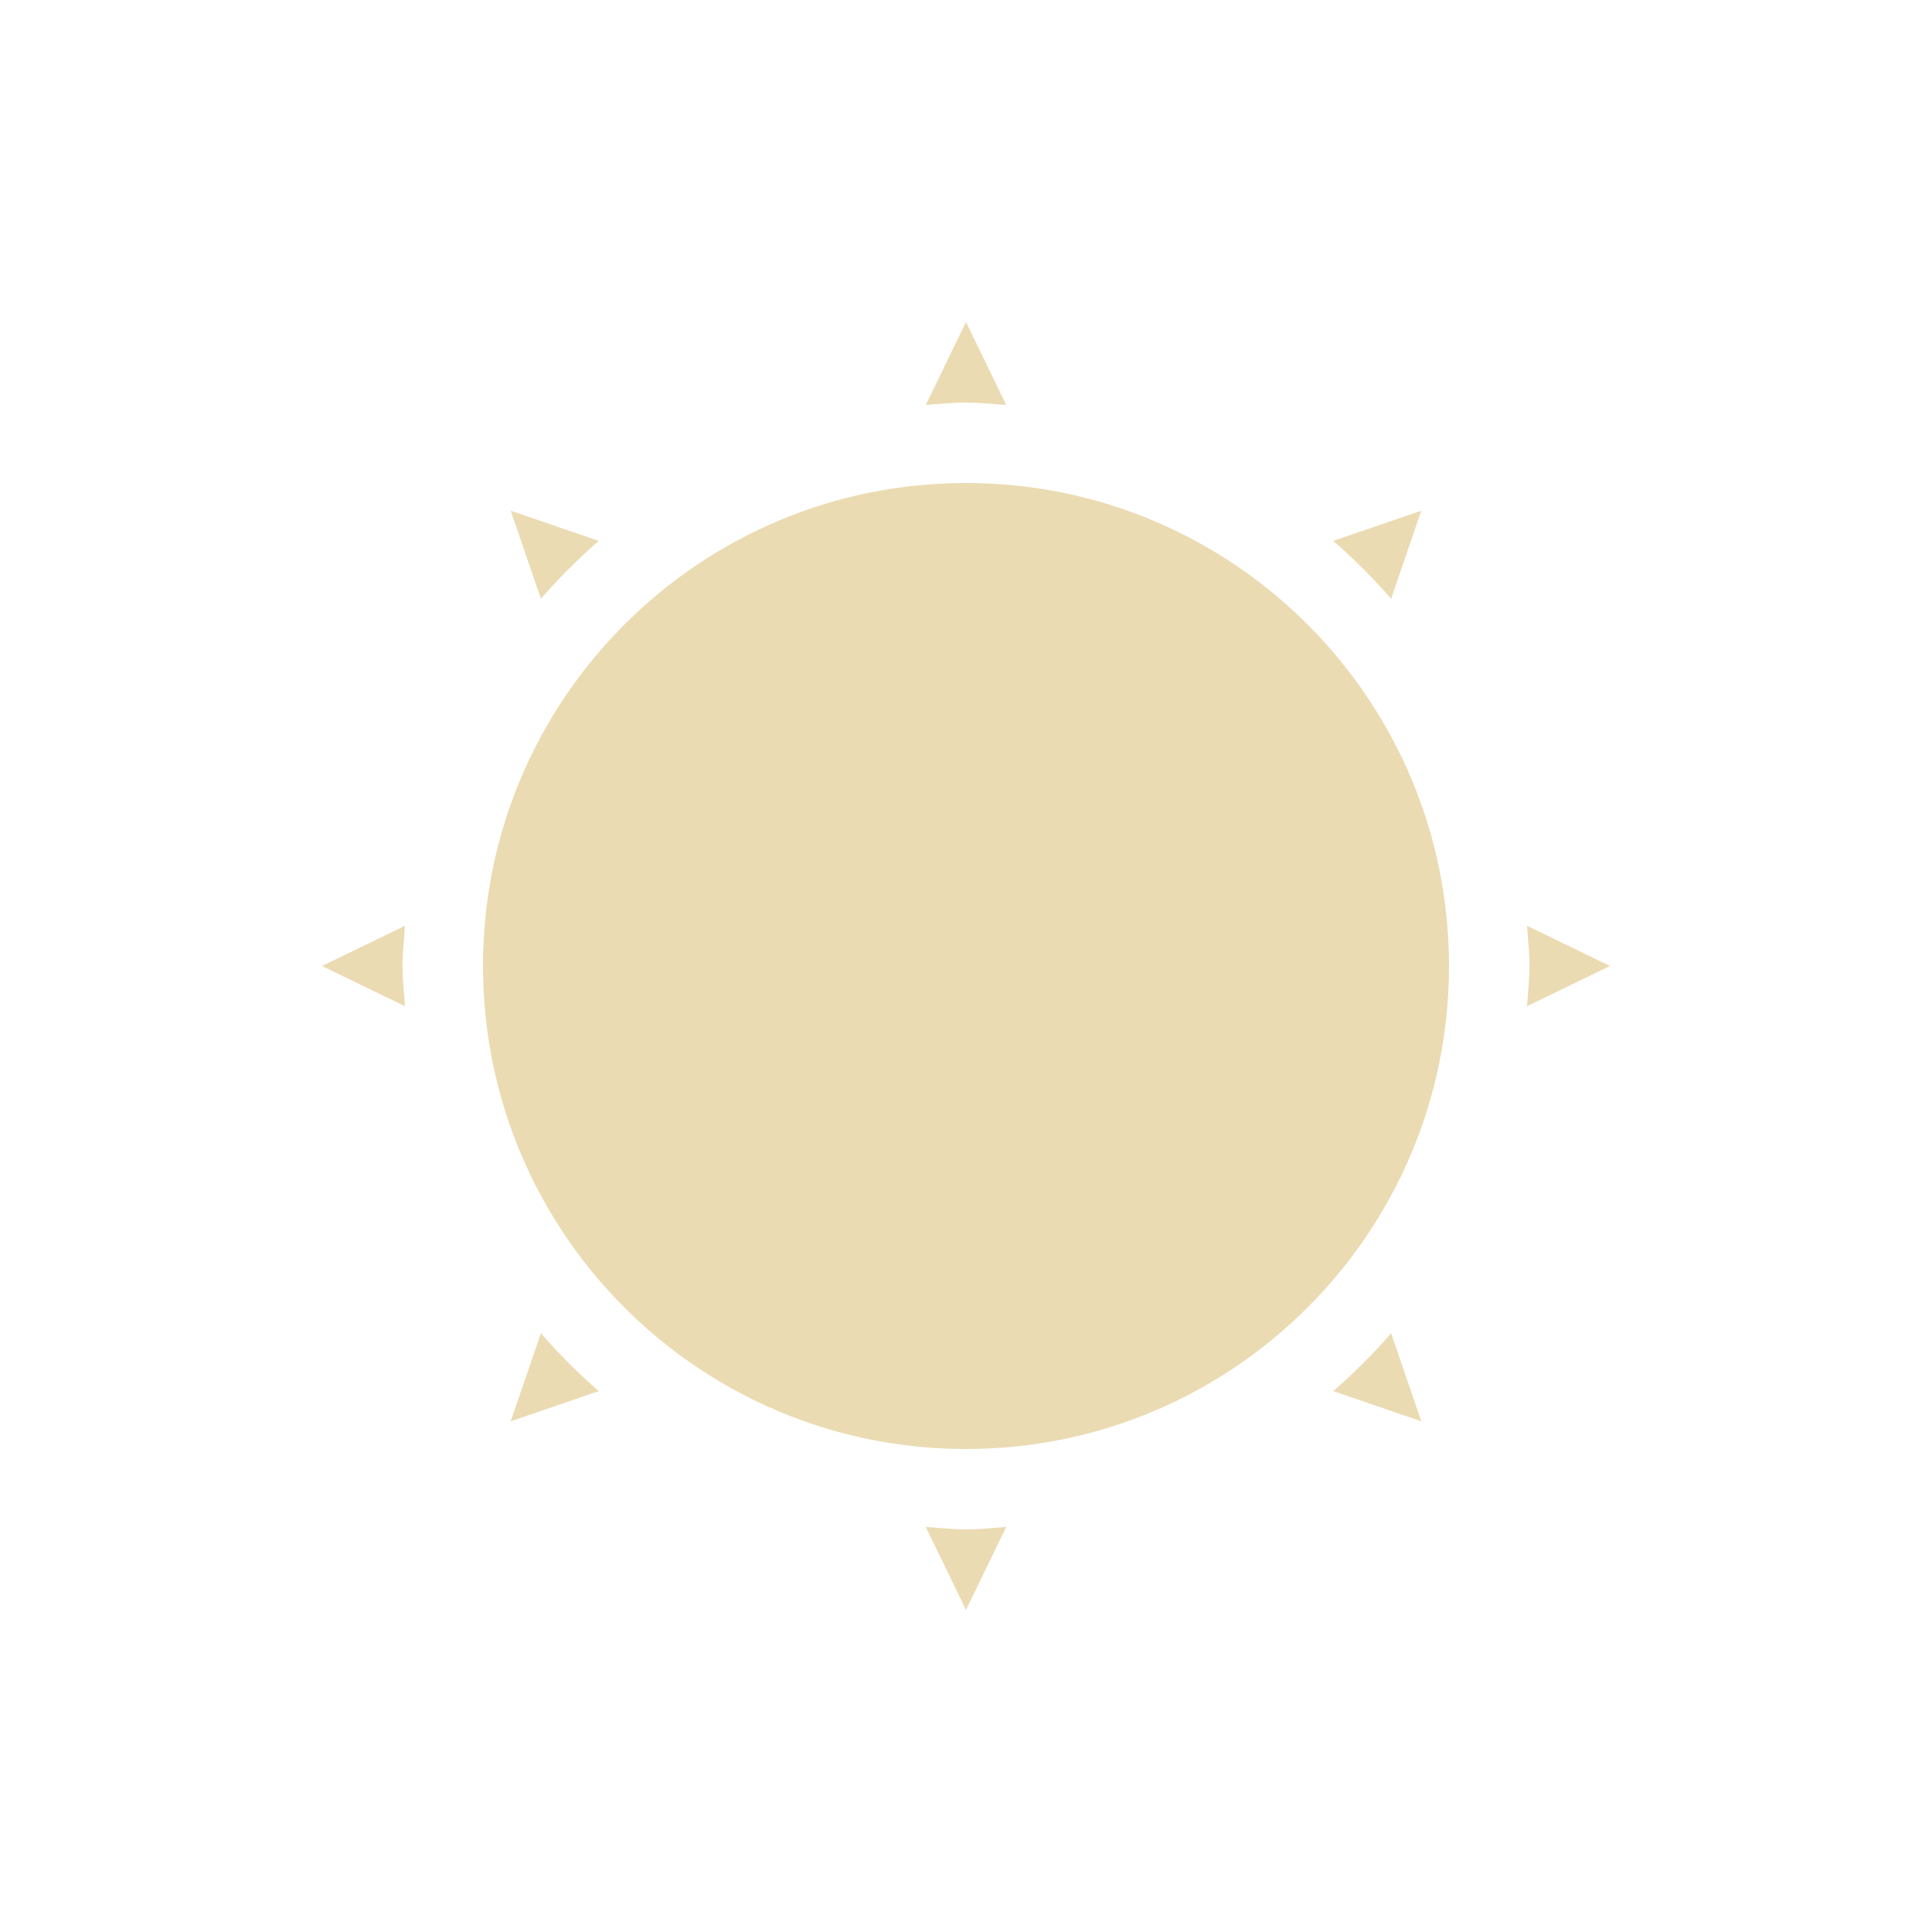
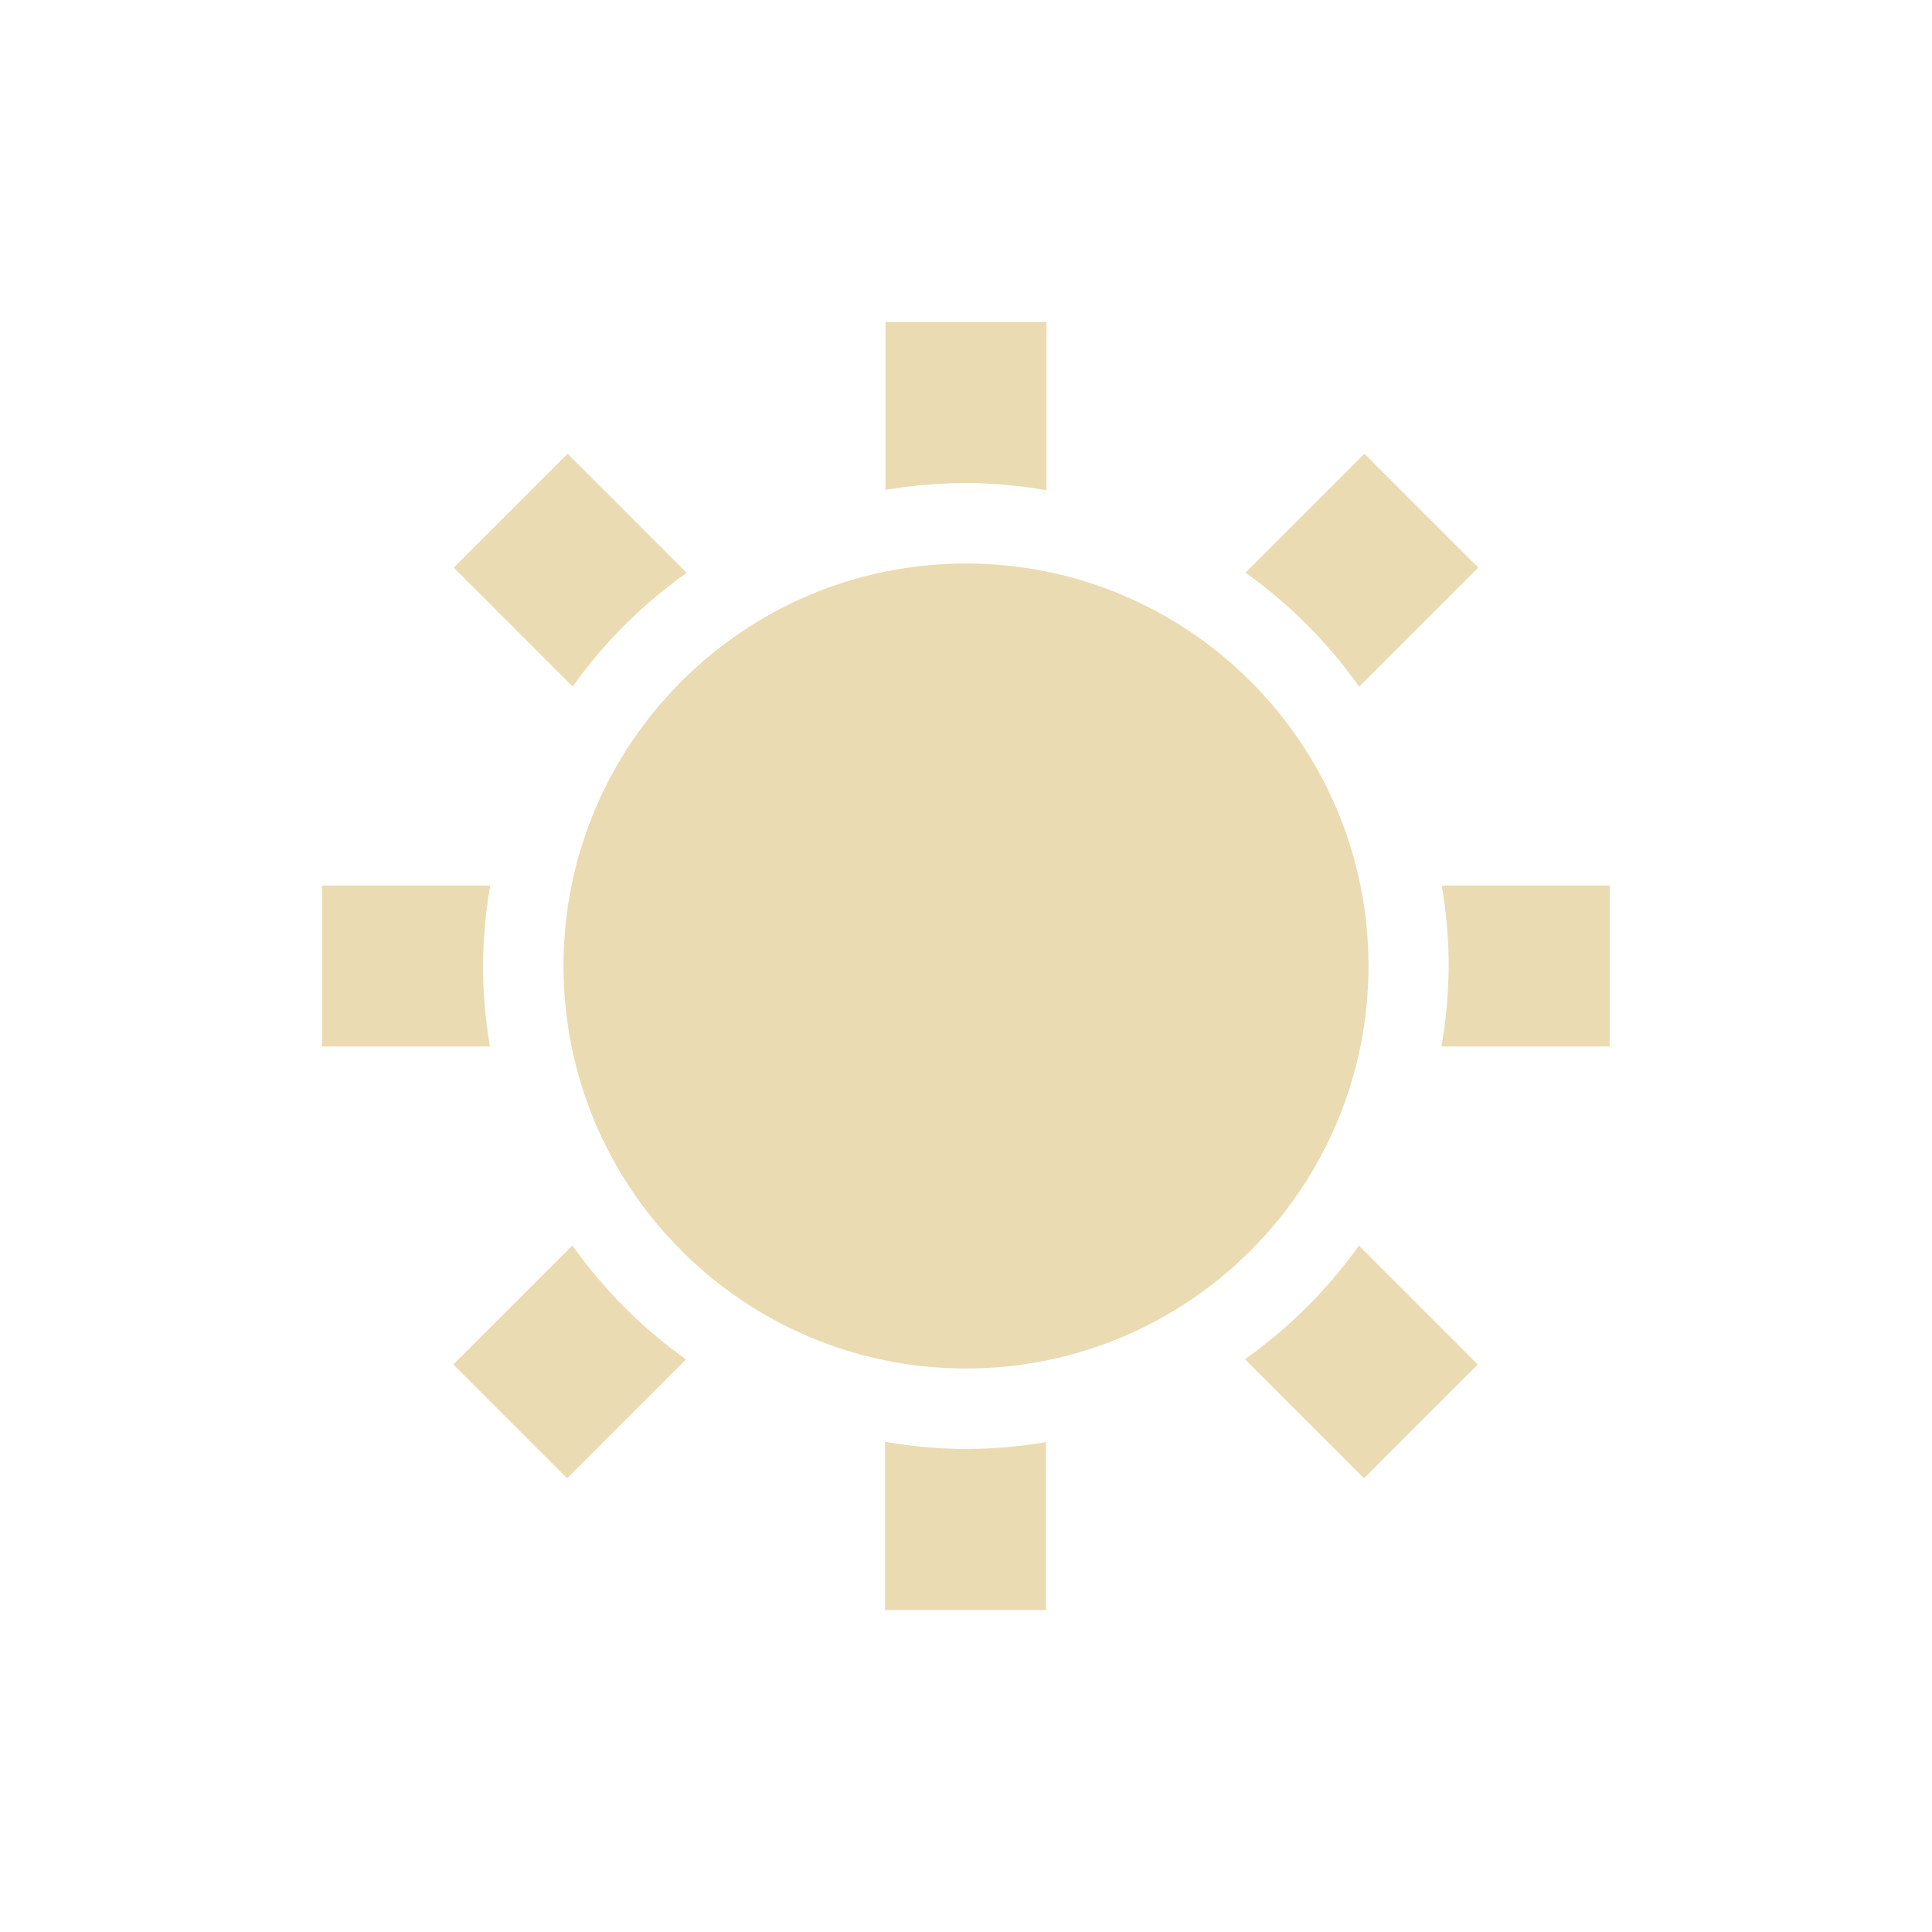
<svg xmlns="http://www.w3.org/2000/svg" width="24" height="24" version="1.1">
  <defs>
-     <style id="current-color-scheme" type="text/css">
-    .ColorScheme-Text { color:#ebdbb2; } .ColorScheme-Highlight { color:#458588; }
-   </style>
+     <style id="current-color-scheme" type="text/css">.ColorScheme-Text { color:#ebdbb2; } .ColorScheme-Highlight { color:#458588; } .ColorScheme-NeutralText { color:#fe8019; } .ColorScheme-PositiveText { color:#689d6a; } .ColorScheme-NegativeText { color:#fb4934; }</style>
  </defs>
-   <g transform="translate(-31.99999,-680.29)">
-     <path style="fill:currentColor" class="ColorScheme-Text" d="m 44,684.29 -0.5,1.031 c 0.165,-0.012 0.332,-0.031 0.5,-0.031 0.168,0 0.335,0.02 0.5,0.031 l -0.5,-1.031 z m 0,2 c -3.314,0 -6,2.686 -6,6 0,3.314 2.686,6 6,6 3.314,0 6,-2.686 6,-6 0,-3.314 -2.686,-6 -6,-6 z m -5.656,0.344 0.375,1.094 c 0.218,-0.251 0.468,-0.501 0.719,-0.719 l -1.094,-0.375 z m 11.312,0 -1.094,0.375 c 0.251,0.218 0.501,0.468 0.719,0.719 l 0.375,-1.094 z m -12.625,5.156 -1.031,0.5 1.031,0.5 c -0.012,-0.165 -0.031,-0.332 -0.031,-0.5 0,-0.168 0.02,-0.335 0.031,-0.5 z m 13.938,0 c 0.012,0.165 0.031,0.332 0.031,0.5 0,0.168 -0.02,0.335 -0.031,0.5 l 1.031,-0.5 -1.031,-0.5 z m -12.25,5.062 -0.375,1.094 1.094,-0.375 c -0.251,-0.218 -0.501,-0.468 -0.719,-0.719 z m 10.562,0 c -0.218,0.251 -0.468,0.501 -0.719,0.719 l 1.094,0.375 -0.375,-1.094 z m -5.781,2.406 0.5,1.031 0.5,-1.031 c -0.165,0.012 -0.332,0.031 -0.5,0.031 -0.168,0 -0.335,-0.02 -0.5,-0.031 z" />
-   </g>
+   <path class="ColorScheme-Text" d="m11 4v2.086a6 6 0 0 1 1-0.086 6 6 0 0 1 1 0.09v-2.09zm-3.949 1.637-1.414 1.414 1.477 1.477a6 6 0 0 1 1.416-1.412zm9.898 0-1.477 1.477a6 6 0 0 1 1.412 1.416l1.479-1.479zm-4.949 1.363a5 5 0 0 0-5 5 5 5 0 0 0 5 5 5 5 0 0 0 5-5 5 5 0 0 0-5-5zm-8 4v2h2.086a6 6 0 0 1-0.086-1 6 6 0 0 1 0.09-1zm13.91 0a6 6 0 0 1 0.086 1 6 6 0 0 1-0.09 1h2.09v-2zm-10.8 4.471-1.479 1.479 1.414 1.414 1.477-1.477a6 6 0 0 1-1.412-1.416zm9.771 2e-3a6 6 0 0 1-1.416 1.412l1.479 1.479 1.414-1.414zm-5.887 2.437v2.09h2v-2.086a6 6 0 0 1-1 0.086 6 6 0 0 1-1-0.09z" fill="currentColor" />
</svg>
